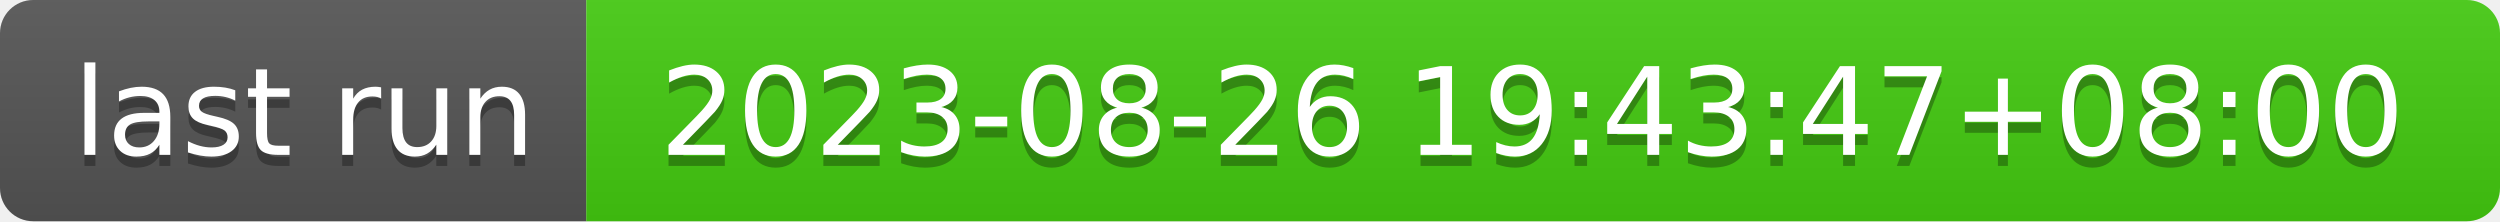
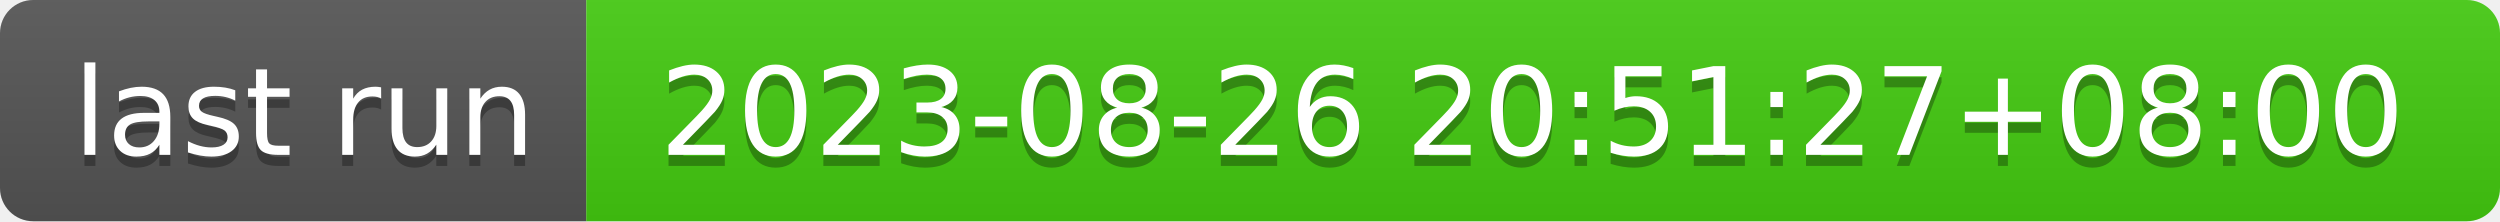
- <svg xmlns="http://www.w3.org/2000/svg" width="226" height="20" role="img" aria-label="last run: 2023-08-26 19:43:47+08:00">
+ <svg xmlns="http://www.w3.org/2000/svg" width="226" height="20" role="img" aria-label="last run: 2023-08-26 20:51:27+08:00">
  <linearGradient id="s" x2="0" y2="100%">
    <stop offset="0" stop-color="#bbb" stop-opacity=".1" />
    <stop offset="1" stop-opacity=".1" />
  </linearGradient>
  <clipPath id="r">
    <rect width="226" height="20" rx="3" fill="#fff" />
  </clipPath>
  <g clip-path="url(#r)">
    <rect width="53" height="20" fill="#555" />
    <rect x="53" width="173" height="20" fill="#4c1" />
    <rect width="226" height="20" fill="url(#s)" />
  </g>
  <g fill="#fff" text-anchor="middle" font-family="Verdana,Geneva,DejaVu Sans,sans-serif" text-rendering="geometricPrecision" font-size="110">
    <text aria-hidden="true" x="275" y="150" fill="#010101" fill-opacity=".3" transform="scale(.1)" textLength="430">last run</text>
    <text x="275" y="140" transform="scale(.1)" fill="#fff" textLength="430">last run</text>
-     <text aria-hidden="true" x="1385" y="150" fill="#010101" fill-opacity=".3" transform="scale(.1)" textLength="1630">2023-08-26 19:43:47+08:00</text>
-     <text x="1385" y="140" transform="scale(.1)" fill="#fff" textLength="1630">2023-08-26 19:43:47+08:00</text>
+     <text aria-hidden="true" x="1385" y="150" fill="#010101" fill-opacity=".3" transform="scale(.1)" textLength="1630">2023-08-26 20:51:27+08:00</text>
+     <text x="1385" y="140" transform="scale(.1)" fill="#fff" textLength="1630">2023-08-26 20:51:27+08:00</text>
  </g>
</svg>
